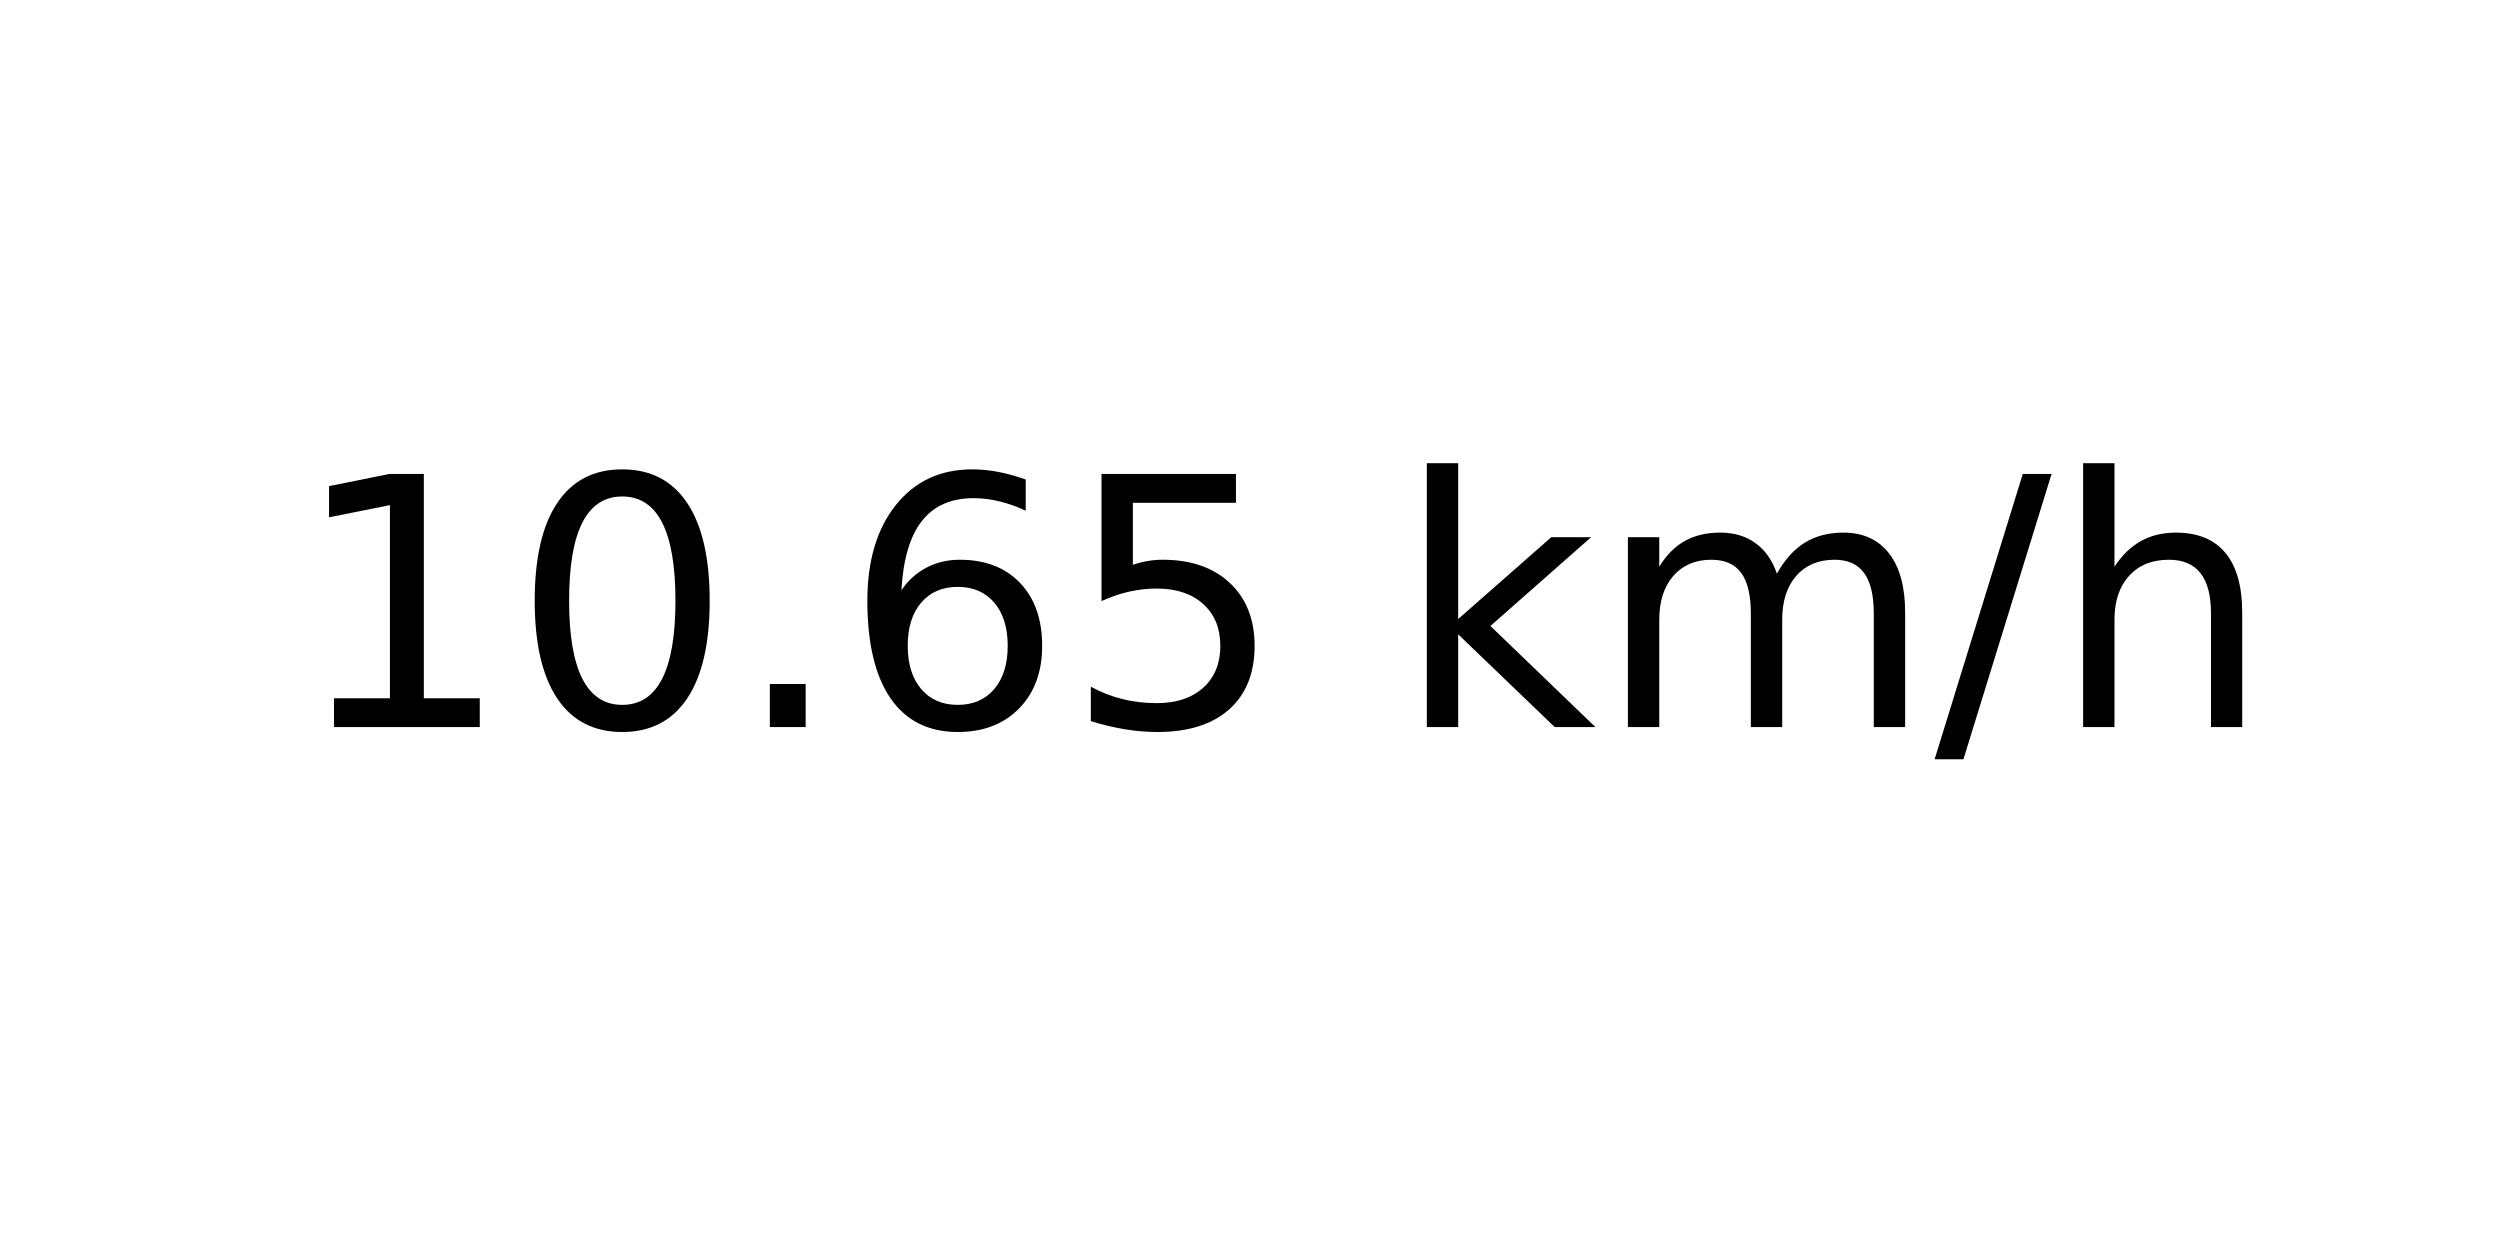
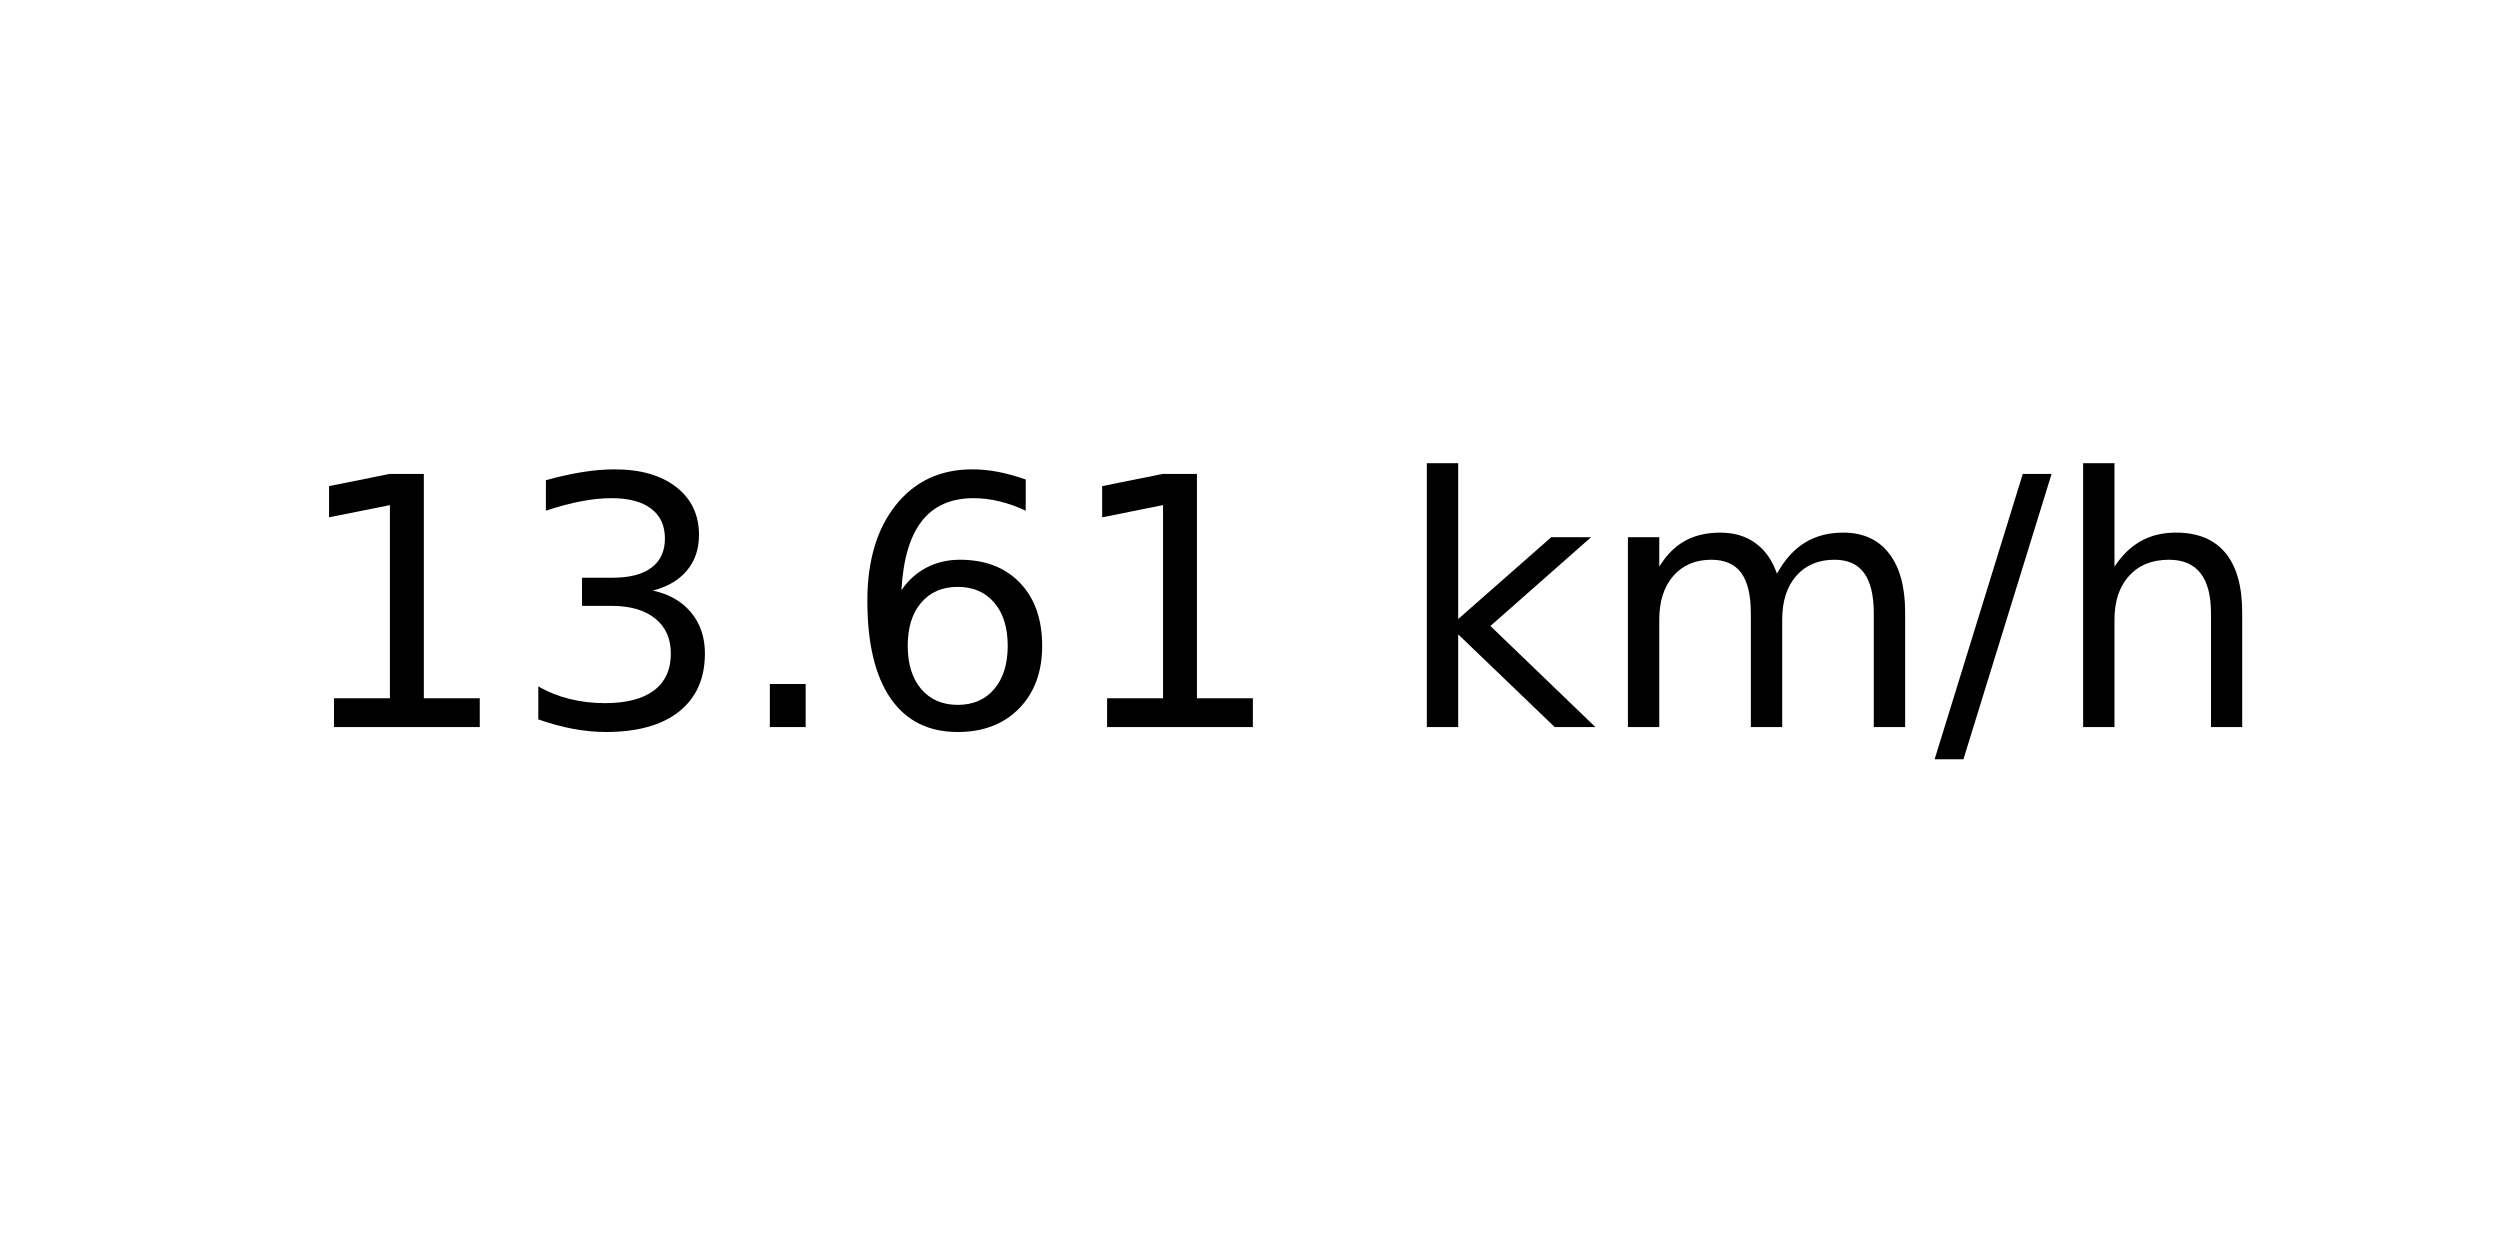
<svg xmlns="http://www.w3.org/2000/svg" xmlns:xlink="http://www.w3.org/1999/xlink" width="72pt" height="36pt" viewBox="0 0 72 36" version="1.1">
  <defs>
    <style type="text/css">*{stroke-linejoin: round; stroke-linecap: butt}</style>
  </defs>
  <g id="figure_1">
    <g id="axes_1">
      <g id="text_1">
        <g transform="translate(8.378125 20.93937) scale(0.1 -0.1)">
          <defs>
            <path id="DejaVuSans-31" d="M 794 531  L 1825 531  L 1825 4091  L 703 3866  L 703 4441  L 1819 4666  L 2450 4666  L 2450 531  L 3481 531  L 3481 0  L 794 0  L 794 531  z " transform="scale(0.015625)" />
-             <path id="DejaVuSans-30" d="M 2034 4250  Q 1547 4250 1301 3770  Q 1056 3291 1056 2328  Q 1056 1369 1301 889  Q 1547 409 2034 409  Q 2525 409 2770 889  Q 3016 1369 3016 2328  Q 3016 3291 2770 3770  Q 2525 4250 2034 4250  z M 2034 4750  Q 2819 4750 3233 4129  Q 3647 3509 3647 2328  Q 3647 1150 3233 529  Q 2819 -91 2034 -91  Q 1250 -91 836 529  Q 422 1150 422 2328  Q 422 3509 836 4129  Q 1250 4750 2034 4750  z " transform="scale(0.015625)" />
+             <path id="DejaVuSans-33" d="M 2597 2516  Q 3050 2419 3304 2112  Q 3559 1806 3559 1356  Q 3559 666 3084 287  Q 2609 -91 1734 -91  Q 1441 -91 1130 -33  Q 819 25 488 141  L 488 750  Q 750 597 1062 519  Q 1375 441 1716 441  Q 2309 441 2620 675  Q 2931 909 2931 1356  Q 2931 1769 2642 2001  Q 2353 2234 1838 2234  L 1294 2234  L 1294 2753  L 1863 2753  Q 2328 2753 2575 2939  Q 2822 3125 2822 3475  Q 2822 3834 2567 4026  Q 2313 4219 1838 4219  Q 1578 4219 1281 4162  Q 984 4106 628 3988  L 628 4550  Q 988 4650 1302 4700  Q 1616 4750 1894 4750  Q 2613 4750 3031 4423  Q 3450 4097 3450 3541  Q 3450 3153 3228 2886  Q 3006 2619 2597 2516  z " transform="scale(0.015625)" />
            <path id="DejaVuSans-2e" d="M 684 794  L 1344 794  L 1344 0  L 684 0  L 684 794  z " transform="scale(0.015625)" />
            <path id="DejaVuSans-36" d="M 2113 2584  Q 1688 2584 1439 2293  Q 1191 2003 1191 1497  Q 1191 994 1439 701  Q 1688 409 2113 409  Q 2538 409 2786 701  Q 3034 994 3034 1497  Q 3034 2003 2786 2293  Q 2538 2584 2113 2584  z M 3366 4563  L 3366 3988  Q 3128 4100 2886 4159  Q 2644 4219 2406 4219  Q 1781 4219 1451 3797  Q 1122 3375 1075 2522  Q 1259 2794 1537 2939  Q 1816 3084 2150 3084  Q 2853 3084 3261 2657  Q 3669 2231 3669 1497  Q 3669 778 3244 343  Q 2819 -91 2113 -91  Q 1303 -91 875 529  Q 447 1150 447 2328  Q 447 3434 972 4092  Q 1497 4750 2381 4750  Q 2619 4750 2861 4703  Q 3103 4656 3366 4563  z " transform="scale(0.015625)" />
-             <path id="DejaVuSans-35" d="M 691 4666  L 3169 4666  L 3169 4134  L 1269 4134  L 1269 2991  Q 1406 3038 1543 3061  Q 1681 3084 1819 3084  Q 2600 3084 3056 2656  Q 3513 2228 3513 1497  Q 3513 744 3044 326  Q 2575 -91 1722 -91  Q 1428 -91 1123 -41  Q 819 9 494 109  L 494 744  Q 775 591 1075 516  Q 1375 441 1709 441  Q 2250 441 2565 725  Q 2881 1009 2881 1497  Q 2881 1984 2565 2268  Q 2250 2553 1709 2553  Q 1456 2553 1204 2497  Q 953 2441 691 2322  L 691 4666  z " transform="scale(0.015625)" />
            <path id="DejaVuSans-20" transform="scale(0.015625)" />
            <path id="DejaVuSans-6b" d="M 581 4863  L 1159 4863  L 1159 1991  L 2875 3500  L 3609 3500  L 1753 1863  L 3688 0  L 2938 0  L 1159 1709  L 1159 0  L 581 0  L 581 4863  z " transform="scale(0.015625)" />
            <path id="DejaVuSans-6d" d="M 3328 2828  Q 3544 3216 3844 3400  Q 4144 3584 4550 3584  Q 5097 3584 5394 3201  Q 5691 2819 5691 2113  L 5691 0  L 5113 0  L 5113 2094  Q 5113 2597 4934 2840  Q 4756 3084 4391 3084  Q 3944 3084 3684 2787  Q 3425 2491 3425 1978  L 3425 0  L 2847 0  L 2847 2094  Q 2847 2600 2669 2842  Q 2491 3084 2119 3084  Q 1678 3084 1418 2786  Q 1159 2488 1159 1978  L 1159 0  L 581 0  L 581 3500  L 1159 3500  L 1159 2956  Q 1356 3278 1631 3431  Q 1906 3584 2284 3584  Q 2666 3584 2933 3390  Q 3200 3197 3328 2828  z " transform="scale(0.015625)" />
            <path id="DejaVuSans-2f" d="M 1625 4666  L 2156 4666  L 531 -594  L 0 -594  L 1625 4666  z " transform="scale(0.015625)" />
            <path id="DejaVuSans-68" d="M 3513 2113  L 3513 0  L 2938 0  L 2938 2094  Q 2938 2591 2744 2837  Q 2550 3084 2163 3084  Q 1697 3084 1428 2787  Q 1159 2491 1159 1978  L 1159 0  L 581 0  L 581 4863  L 1159 4863  L 1159 2956  Q 1366 3272 1645 3428  Q 1925 3584 2291 3584  Q 2894 3584 3203 3211  Q 3513 2838 3513 2113  z " transform="scale(0.015625)" />
          </defs>
          <use xlink:href="#DejaVuSans-31" />
-           <use xlink:href="#DejaVuSans-30" x="63.623" />
+           <use xlink:href="#DejaVuSans-33" x="63.623" />
          <use xlink:href="#DejaVuSans-2e" x="127.246" />
          <use xlink:href="#DejaVuSans-36" x="159.033" />
-           <use xlink:href="#DejaVuSans-35" x="222.656" />
+           <use xlink:href="#DejaVuSans-31" x="222.656" />
          <use xlink:href="#DejaVuSans-20" x="286.279" />
          <use xlink:href="#DejaVuSans-6b" x="318.066" />
          <use xlink:href="#DejaVuSans-6d" x="375.977" />
          <use xlink:href="#DejaVuSans-2f" x="473.389" />
          <use xlink:href="#DejaVuSans-68" x="507.08" />
        </g>
      </g>
    </g>
  </g>
</svg>
